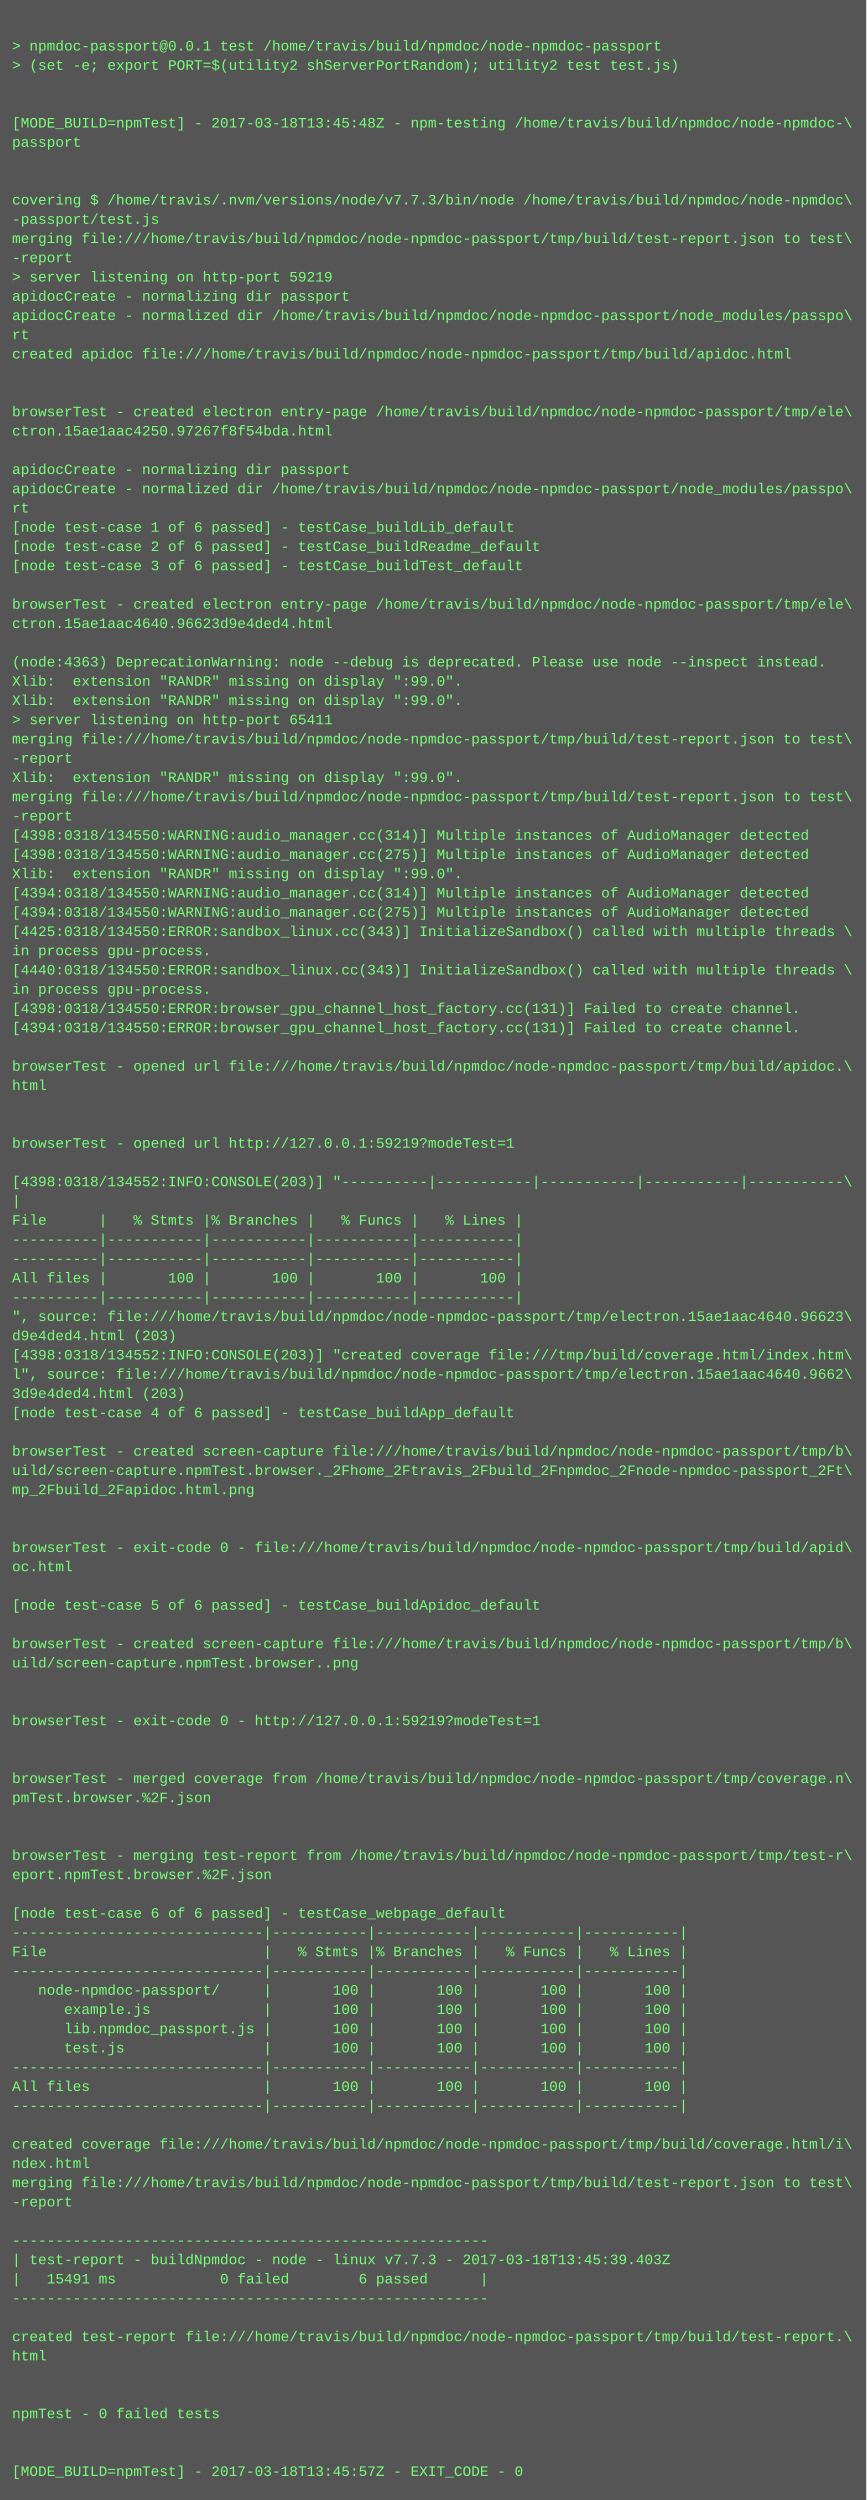
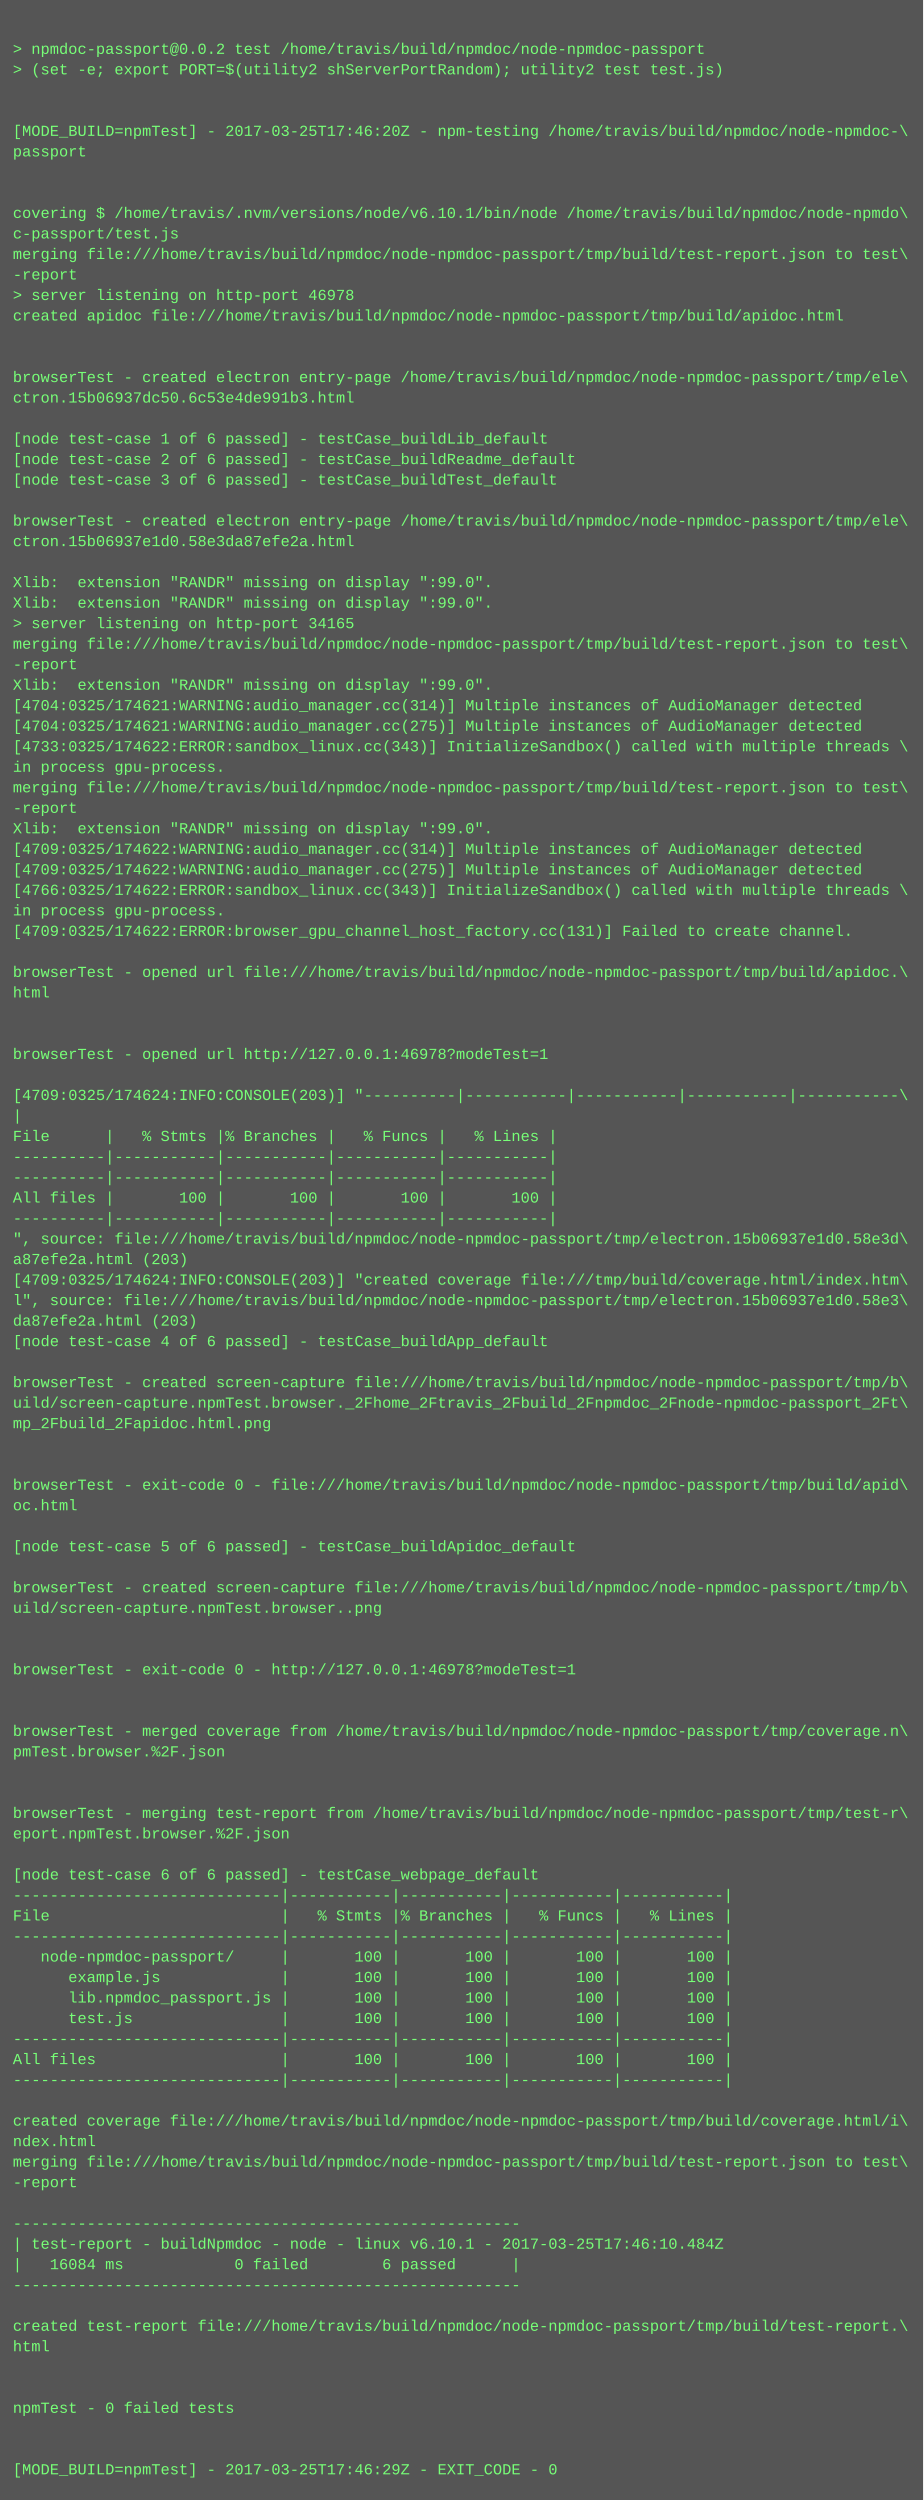
- <svg xmlns="http://www.w3.org/2000/svg" height="2078" width="720">
-   <rect height="2078" fill="#555" width="720" />
+ <svg xmlns="http://www.w3.org/2000/svg" height="1950" width="720">
+   <rect height="1950" fill="#555" width="720" />
  <text fill="#7f7" font-family="Courier New" font-size="12" xml:space="preserve">
    <tspan x="10" y="26" />
-     <tspan x="10" y="42">&gt; npmdoc-passport@0.0.1 test /home/travis/build/npmdoc/node-npmdoc-passport</tspan>
+     <tspan x="10" y="42">&gt; npmdoc-passport@0.0.2 test /home/travis/build/npmdoc/node-npmdoc-passport</tspan>
    <tspan x="10" y="58">&gt; (set -e; export PORT=$(utility2 shServerPortRandom); utility2 test test.js)</tspan>
    <tspan x="10" y="74" />
    <tspan x="10" y="90" />
-     <tspan x="10" y="106">[MODE_BUILD=npmTest] - 2017-03-18T13:45:48Z - npm-testing /home/travis/build/npmdoc/node-npmdoc-\</tspan>
+     <tspan x="10" y="106">[MODE_BUILD=npmTest] - 2017-03-25T17:46:20Z - npm-testing /home/travis/build/npmdoc/node-npmdoc-\</tspan>
    <tspan x="10" y="122">passport</tspan>
    <tspan x="10" y="138" />
    <tspan x="10" y="154" />
-     <tspan x="10" y="170">covering $ /home/travis/.nvm/versions/node/v7.7.3/bin/node /home/travis/build/npmdoc/node-npmdoc\</tspan>
-     <tspan x="10" y="186">-passport/test.js</tspan>
+     <tspan x="10" y="170">covering $ /home/travis/.nvm/versions/node/v6.10.1/bin/node /home/travis/build/npmdoc/node-npmdo\</tspan>
+     <tspan x="10" y="186">c-passport/test.js</tspan>
    <tspan x="10" y="202">merging file:///home/travis/build/npmdoc/node-npmdoc-passport/tmp/build/test-report.json to test\</tspan>
    <tspan x="10" y="218">-report</tspan>
-     <tspan x="10" y="234">&gt; server listening on http-port 59219</tspan>
-     <tspan x="10" y="250">apidocCreate - normalizing dir passport</tspan>
-     <tspan x="10" y="266">apidocCreate - normalized dir /home/travis/build/npmdoc/node-npmdoc-passport/node_modules/passpo\</tspan>
-     <tspan x="10" y="282">rt</tspan>
-     <tspan x="10" y="298">created apidoc file:///home/travis/build/npmdoc/node-npmdoc-passport/tmp/build/apidoc.html</tspan>
-     <tspan x="10" y="314" />
+     <tspan x="10" y="234">&gt; server listening on http-port 46978</tspan>
+     <tspan x="10" y="250">created apidoc file:///home/travis/build/npmdoc/node-npmdoc-passport/tmp/build/apidoc.html</tspan>
+     <tspan x="10" y="266" />
+     <tspan x="10" y="282" />
+     <tspan x="10" y="298">browserTest - created electron entry-page /home/travis/build/npmdoc/node-npmdoc-passport/tmp/ele\</tspan>
+     <tspan x="10" y="314">ctron.15b06937dc50.6c53e4de991b3.html</tspan>
    <tspan x="10" y="330" />
-     <tspan x="10" y="346">browserTest - created electron entry-page /home/travis/build/npmdoc/node-npmdoc-passport/tmp/ele\</tspan>
-     <tspan x="10" y="362">ctron.15ae1aac4250.97267f8f54bda.html</tspan>
-     <tspan x="10" y="378" />
-     <tspan x="10" y="394">apidocCreate - normalizing dir passport</tspan>
-     <tspan x="10" y="410">apidocCreate - normalized dir /home/travis/build/npmdoc/node-npmdoc-passport/node_modules/passpo\</tspan>
-     <tspan x="10" y="426">rt</tspan>
-     <tspan x="10" y="442">[node test-case 1 of 6 passed] - testCase_buildLib_default</tspan>
-     <tspan x="10" y="458">[node test-case 2 of 6 passed] - testCase_buildReadme_default</tspan>
-     <tspan x="10" y="474">[node test-case 3 of 6 passed] - testCase_buildTest_default</tspan>
-     <tspan x="10" y="490" />
-     <tspan x="10" y="506">browserTest - created electron entry-page /home/travis/build/npmdoc/node-npmdoc-passport/tmp/ele\</tspan>
-     <tspan x="10" y="522">ctron.15ae1aac4640.96623d9e4ded4.html</tspan>
-     <tspan x="10" y="538" />
-     <tspan x="10" y="554">(node:4363) DeprecationWarning: node --debug is deprecated. Please use node --inspect instead.</tspan>
-     <tspan x="10" y="570">Xlib:  extension "RANDR" missing on display ":99.0".</tspan>
-     <tspan x="10" y="586">Xlib:  extension "RANDR" missing on display ":99.0".</tspan>
-     <tspan x="10" y="602">&gt; server listening on http-port 65411</tspan>
+     <tspan x="10" y="346">[node test-case 1 of 6 passed] - testCase_buildLib_default</tspan>
+     <tspan x="10" y="362">[node test-case 2 of 6 passed] - testCase_buildReadme_default</tspan>
+     <tspan x="10" y="378">[node test-case 3 of 6 passed] - testCase_buildTest_default</tspan>
+     <tspan x="10" y="394" />
+     <tspan x="10" y="410">browserTest - created electron entry-page /home/travis/build/npmdoc/node-npmdoc-passport/tmp/ele\</tspan>
+     <tspan x="10" y="426">ctron.15b06937e1d0.58e3da87efe2a.html</tspan>
+     <tspan x="10" y="442" />
+     <tspan x="10" y="458">Xlib:  extension "RANDR" missing on display ":99.0".</tspan>
+     <tspan x="10" y="474">Xlib:  extension "RANDR" missing on display ":99.0".</tspan>
+     <tspan x="10" y="490">&gt; server listening on http-port 34165</tspan>
+     <tspan x="10" y="506">merging file:///home/travis/build/npmdoc/node-npmdoc-passport/tmp/build/test-report.json to test\</tspan>
+     <tspan x="10" y="522">-report</tspan>
+     <tspan x="10" y="538">Xlib:  extension "RANDR" missing on display ":99.0".</tspan>
+     <tspan x="10" y="554">[4704:0325/174621:WARNING:audio_manager.cc(314)] Multiple instances of AudioManager detected</tspan>
+     <tspan x="10" y="570">[4704:0325/174621:WARNING:audio_manager.cc(275)] Multiple instances of AudioManager detected</tspan>
+     <tspan x="10" y="586">[4733:0325/174622:ERROR:sandbox_linux.cc(343)] InitializeSandbox() called with multiple threads \</tspan>
+     <tspan x="10" y="602">in process gpu-process. </tspan>
    <tspan x="10" y="618">merging file:///home/travis/build/npmdoc/node-npmdoc-passport/tmp/build/test-report.json to test\</tspan>
    <tspan x="10" y="634">-report</tspan>
    <tspan x="10" y="650">Xlib:  extension "RANDR" missing on display ":99.0".</tspan>
-     <tspan x="10" y="666">merging file:///home/travis/build/npmdoc/node-npmdoc-passport/tmp/build/test-report.json to test\</tspan>
-     <tspan x="10" y="682">-report</tspan>
-     <tspan x="10" y="698">[4398:0318/134550:WARNING:audio_manager.cc(314)] Multiple instances of AudioManager detected</tspan>
-     <tspan x="10" y="714">[4398:0318/134550:WARNING:audio_manager.cc(275)] Multiple instances of AudioManager detected</tspan>
-     <tspan x="10" y="730">Xlib:  extension "RANDR" missing on display ":99.0".</tspan>
-     <tspan x="10" y="746">[4394:0318/134550:WARNING:audio_manager.cc(314)] Multiple instances of AudioManager detected</tspan>
-     <tspan x="10" y="762">[4394:0318/134550:WARNING:audio_manager.cc(275)] Multiple instances of AudioManager detected</tspan>
-     <tspan x="10" y="778">[4425:0318/134550:ERROR:sandbox_linux.cc(343)] InitializeSandbox() called with multiple threads \</tspan>
-     <tspan x="10" y="794">in process gpu-process. </tspan>
-     <tspan x="10" y="810">[4440:0318/134550:ERROR:sandbox_linux.cc(343)] InitializeSandbox() called with multiple threads \</tspan>
-     <tspan x="10" y="826">in process gpu-process. </tspan>
-     <tspan x="10" y="842">[4398:0318/134550:ERROR:browser_gpu_channel_host_factory.cc(131)] Failed to create channel.</tspan>
-     <tspan x="10" y="858">[4394:0318/134550:ERROR:browser_gpu_channel_host_factory.cc(131)] Failed to create channel.</tspan>
-     <tspan x="10" y="874" />
-     <tspan x="10" y="890">browserTest - opened url file:///home/travis/build/npmdoc/node-npmdoc-passport/tmp/build/apidoc.\</tspan>
-     <tspan x="10" y="906">html</tspan>
-     <tspan x="10" y="922" />
-     <tspan x="10" y="938" />
-     <tspan x="10" y="954">browserTest - opened url http://127.0.0.1:59219?modeTest=1</tspan>
-     <tspan x="10" y="970" />
-     <tspan x="10" y="986">[4398:0318/134552:INFO:CONSOLE(203)] "----------|-----------|-----------|-----------|-----------\</tspan>
-     <tspan x="10" y="1002">|</tspan>
-     <tspan x="10" y="1018">File      |   % Stmts |% Branches |   % Funcs |   % Lines |</tspan>
-     <tspan x="10" y="1034">----------|-----------|-----------|-----------|-----------|</tspan>
-     <tspan x="10" y="1050">----------|-----------|-----------|-----------|-----------|</tspan>
-     <tspan x="10" y="1066">All files |       100 |       100 |       100 |       100 |</tspan>
-     <tspan x="10" y="1082">----------|-----------|-----------|-----------|-----------|</tspan>
-     <tspan x="10" y="1098">", source: file:///home/travis/build/npmdoc/node-npmdoc-passport/tmp/electron.15ae1aac4640.96623\</tspan>
-     <tspan x="10" y="1114">d9e4ded4.html (203)</tspan>
-     <tspan x="10" y="1130">[4398:0318/134552:INFO:CONSOLE(203)] "created coverage file:///tmp/build/coverage.html/index.htm\</tspan>
-     <tspan x="10" y="1146">l", source: file:///home/travis/build/npmdoc/node-npmdoc-passport/tmp/electron.15ae1aac4640.9662\</tspan>
-     <tspan x="10" y="1162">3d9e4ded4.html (203)</tspan>
-     <tspan x="10" y="1178">[node test-case 4 of 6 passed] - testCase_buildApp_default</tspan>
+     <tspan x="10" y="666">[4709:0325/174622:WARNING:audio_manager.cc(314)] Multiple instances of AudioManager detected</tspan>
+     <tspan x="10" y="682">[4709:0325/174622:WARNING:audio_manager.cc(275)] Multiple instances of AudioManager detected</tspan>
+     <tspan x="10" y="698">[4766:0325/174622:ERROR:sandbox_linux.cc(343)] InitializeSandbox() called with multiple threads \</tspan>
+     <tspan x="10" y="714">in process gpu-process. </tspan>
+     <tspan x="10" y="730">[4709:0325/174622:ERROR:browser_gpu_channel_host_factory.cc(131)] Failed to create channel.</tspan>
+     <tspan x="10" y="746" />
+     <tspan x="10" y="762">browserTest - opened url file:///home/travis/build/npmdoc/node-npmdoc-passport/tmp/build/apidoc.\</tspan>
+     <tspan x="10" y="778">html</tspan>
+     <tspan x="10" y="794" />
+     <tspan x="10" y="810" />
+     <tspan x="10" y="826">browserTest - opened url http://127.0.0.1:46978?modeTest=1</tspan>
+     <tspan x="10" y="842" />
+     <tspan x="10" y="858">[4709:0325/174624:INFO:CONSOLE(203)] "----------|-----------|-----------|-----------|-----------\</tspan>
+     <tspan x="10" y="874">|</tspan>
+     <tspan x="10" y="890">File      |   % Stmts |% Branches |   % Funcs |   % Lines |</tspan>
+     <tspan x="10" y="906">----------|-----------|-----------|-----------|-----------|</tspan>
+     <tspan x="10" y="922">----------|-----------|-----------|-----------|-----------|</tspan>
+     <tspan x="10" y="938">All files |       100 |       100 |       100 |       100 |</tspan>
+     <tspan x="10" y="954">----------|-----------|-----------|-----------|-----------|</tspan>
+     <tspan x="10" y="970">", source: file:///home/travis/build/npmdoc/node-npmdoc-passport/tmp/electron.15b06937e1d0.58e3d\</tspan>
+     <tspan x="10" y="986">a87efe2a.html (203)</tspan>
+     <tspan x="10" y="1002">[4709:0325/174624:INFO:CONSOLE(203)] "created coverage file:///tmp/build/coverage.html/index.htm\</tspan>
+     <tspan x="10" y="1018">l", source: file:///home/travis/build/npmdoc/node-npmdoc-passport/tmp/electron.15b06937e1d0.58e3\</tspan>
+     <tspan x="10" y="1034">da87efe2a.html (203)</tspan>
+     <tspan x="10" y="1050">[node test-case 4 of 6 passed] - testCase_buildApp_default</tspan>
+     <tspan x="10" y="1066" />
+     <tspan x="10" y="1082">browserTest - created screen-capture file:///home/travis/build/npmdoc/node-npmdoc-passport/tmp/b\</tspan>
+     <tspan x="10" y="1098">uild/screen-capture.npmTest.browser._2Fhome_2Ftravis_2Fbuild_2Fnpmdoc_2Fnode-npmdoc-passport_2Ft\</tspan>
+     <tspan x="10" y="1114">mp_2Fbuild_2Fapidoc.html.png</tspan>
+     <tspan x="10" y="1130" />
+     <tspan x="10" y="1146" />
+     <tspan x="10" y="1162">browserTest - exit-code 0 - file:///home/travis/build/npmdoc/node-npmdoc-passport/tmp/build/apid\</tspan>
+     <tspan x="10" y="1178">oc.html</tspan>
    <tspan x="10" y="1194" />
-     <tspan x="10" y="1210">browserTest - created screen-capture file:///home/travis/build/npmdoc/node-npmdoc-passport/tmp/b\</tspan>
-     <tspan x="10" y="1226">uild/screen-capture.npmTest.browser._2Fhome_2Ftravis_2Fbuild_2Fnpmdoc_2Fnode-npmdoc-passport_2Ft\</tspan>
-     <tspan x="10" y="1242">mp_2Fbuild_2Fapidoc.html.png</tspan>
-     <tspan x="10" y="1258" />
+     <tspan x="10" y="1210">[node test-case 5 of 6 passed] - testCase_buildApidoc_default</tspan>
+     <tspan x="10" y="1226" />
+     <tspan x="10" y="1242">browserTest - created screen-capture file:///home/travis/build/npmdoc/node-npmdoc-passport/tmp/b\</tspan>
+     <tspan x="10" y="1258">uild/screen-capture.npmTest.browser..png</tspan>
    <tspan x="10" y="1274" />
-     <tspan x="10" y="1290">browserTest - exit-code 0 - file:///home/travis/build/npmdoc/node-npmdoc-passport/tmp/build/apid\</tspan>
-     <tspan x="10" y="1306">oc.html</tspan>
+     <tspan x="10" y="1290" />
+     <tspan x="10" y="1306">browserTest - exit-code 0 - http://127.0.0.1:46978?modeTest=1</tspan>
    <tspan x="10" y="1322" />
-     <tspan x="10" y="1338">[node test-case 5 of 6 passed] - testCase_buildApidoc_default</tspan>
-     <tspan x="10" y="1354" />
-     <tspan x="10" y="1370">browserTest - created screen-capture file:///home/travis/build/npmdoc/node-npmdoc-passport/tmp/b\</tspan>
-     <tspan x="10" y="1386">uild/screen-capture.npmTest.browser..png</tspan>
+     <tspan x="10" y="1338" />
+     <tspan x="10" y="1354">browserTest - merged coverage from /home/travis/build/npmdoc/node-npmdoc-passport/tmp/coverage.n\</tspan>
+     <tspan x="10" y="1370">pmTest.browser.%2F.json</tspan>
+     <tspan x="10" y="1386" />
    <tspan x="10" y="1402" />
-     <tspan x="10" y="1418" />
-     <tspan x="10" y="1434">browserTest - exit-code 0 - http://127.0.0.1:59219?modeTest=1</tspan>
+     <tspan x="10" y="1418">browserTest - merging test-report from /home/travis/build/npmdoc/node-npmdoc-passport/tmp/test-r\</tspan>
+     <tspan x="10" y="1434">eport.npmTest.browser.%2F.json</tspan>
    <tspan x="10" y="1450" />
-     <tspan x="10" y="1466" />
-     <tspan x="10" y="1482">browserTest - merged coverage from /home/travis/build/npmdoc/node-npmdoc-passport/tmp/coverage.n\</tspan>
-     <tspan x="10" y="1498">pmTest.browser.%2F.json</tspan>
-     <tspan x="10" y="1514" />
-     <tspan x="10" y="1530" />
-     <tspan x="10" y="1546">browserTest - merging test-report from /home/travis/build/npmdoc/node-npmdoc-passport/tmp/test-r\</tspan>
-     <tspan x="10" y="1562">eport.npmTest.browser.%2F.json</tspan>
-     <tspan x="10" y="1578" />
-     <tspan x="10" y="1594">[node test-case 6 of 6 passed] - testCase_webpage_default</tspan>
-     <tspan x="10" y="1610">-----------------------------|-----------|-----------|-----------|-----------|</tspan>
-     <tspan x="10" y="1626">File                         |   % Stmts |% Branches |   % Funcs |   % Lines |</tspan>
-     <tspan x="10" y="1642">-----------------------------|-----------|-----------|-----------|-----------|</tspan>
-     <tspan x="10" y="1658">   node-npmdoc-passport/     |       100 |       100 |       100 |       100 |</tspan>
-     <tspan x="10" y="1674">      example.js             |       100 |       100 |       100 |       100 |</tspan>
-     <tspan x="10" y="1690">      lib.npmdoc_passport.js |       100 |       100 |       100 |       100 |</tspan>
-     <tspan x="10" y="1706">      test.js                |       100 |       100 |       100 |       100 |</tspan>
-     <tspan x="10" y="1722">-----------------------------|-----------|-----------|-----------|-----------|</tspan>
-     <tspan x="10" y="1738">All files                    |       100 |       100 |       100 |       100 |</tspan>
-     <tspan x="10" y="1754">-----------------------------|-----------|-----------|-----------|-----------|</tspan>
-     <tspan x="10" y="1770" />
-     <tspan x="10" y="1786">created coverage file:///home/travis/build/npmdoc/node-npmdoc-passport/tmp/build/coverage.html/i\</tspan>
-     <tspan x="10" y="1802">ndex.html</tspan>
-     <tspan x="10" y="1818">merging file:///home/travis/build/npmdoc/node-npmdoc-passport/tmp/build/test-report.json to test\</tspan>
-     <tspan x="10" y="1834">-report</tspan>
+     <tspan x="10" y="1466">[node test-case 6 of 6 passed] - testCase_webpage_default</tspan>
+     <tspan x="10" y="1482">-----------------------------|-----------|-----------|-----------|-----------|</tspan>
+     <tspan x="10" y="1498">File                         |   % Stmts |% Branches |   % Funcs |   % Lines |</tspan>
+     <tspan x="10" y="1514">-----------------------------|-----------|-----------|-----------|-----------|</tspan>
+     <tspan x="10" y="1530">   node-npmdoc-passport/     |       100 |       100 |       100 |       100 |</tspan>
+     <tspan x="10" y="1546">      example.js             |       100 |       100 |       100 |       100 |</tspan>
+     <tspan x="10" y="1562">      lib.npmdoc_passport.js |       100 |       100 |       100 |       100 |</tspan>
+     <tspan x="10" y="1578">      test.js                |       100 |       100 |       100 |       100 |</tspan>
+     <tspan x="10" y="1594">-----------------------------|-----------|-----------|-----------|-----------|</tspan>
+     <tspan x="10" y="1610">All files                    |       100 |       100 |       100 |       100 |</tspan>
+     <tspan x="10" y="1626">-----------------------------|-----------|-----------|-----------|-----------|</tspan>
+     <tspan x="10" y="1642" />
+     <tspan x="10" y="1658">created coverage file:///home/travis/build/npmdoc/node-npmdoc-passport/tmp/build/coverage.html/i\</tspan>
+     <tspan x="10" y="1674">ndex.html</tspan>
+     <tspan x="10" y="1690">merging file:///home/travis/build/npmdoc/node-npmdoc-passport/tmp/build/test-report.json to test\</tspan>
+     <tspan x="10" y="1706">-report</tspan>
+     <tspan x="10" y="1722" />
+     <tspan x="10" y="1738">-------------------------------------------------------</tspan>
+     <tspan x="10" y="1754">| test-report - buildNpmdoc - node - linux v6.10.1 - 2017-03-25T17:46:10.484Z</tspan>
+     <tspan x="10" y="1770">|   16084 ms            0 failed        6 passed      |</tspan>
+     <tspan x="10" y="1786">-------------------------------------------------------</tspan>
+     <tspan x="10" y="1802" />
+     <tspan x="10" y="1818">created test-report file:///home/travis/build/npmdoc/node-npmdoc-passport/tmp/build/test-report.\</tspan>
+     <tspan x="10" y="1834">html</tspan>
    <tspan x="10" y="1850" />
-     <tspan x="10" y="1866">-------------------------------------------------------</tspan>
-     <tspan x="10" y="1882">| test-report - buildNpmdoc - node - linux v7.7.3 - 2017-03-18T13:45:39.403Z</tspan>
-     <tspan x="10" y="1898">|   15491 ms            0 failed        6 passed      |</tspan>
-     <tspan x="10" y="1914">-------------------------------------------------------</tspan>
-     <tspan x="10" y="1930" />
-     <tspan x="10" y="1946">created test-report file:///home/travis/build/npmdoc/node-npmdoc-passport/tmp/build/test-report.\</tspan>
-     <tspan x="10" y="1962">html</tspan>
-     <tspan x="10" y="1978" />
-     <tspan x="10" y="1994" />
-     <tspan x="10" y="2010">npmTest - 0 failed tests</tspan>
-     <tspan x="10" y="2026" />
-     <tspan x="10" y="2042" />
-     <tspan x="10" y="2058">[MODE_BUILD=npmTest] - 2017-03-18T13:45:57Z - EXIT_CODE - 0</tspan>
+     <tspan x="10" y="1866" />
+     <tspan x="10" y="1882">npmTest - 0 failed tests</tspan>
+     <tspan x="10" y="1898" />
+     <tspan x="10" y="1914" />
+     <tspan x="10" y="1930">[MODE_BUILD=npmTest] - 2017-03-25T17:46:29Z - EXIT_CODE - 0</tspan>
  </text>
</svg>
